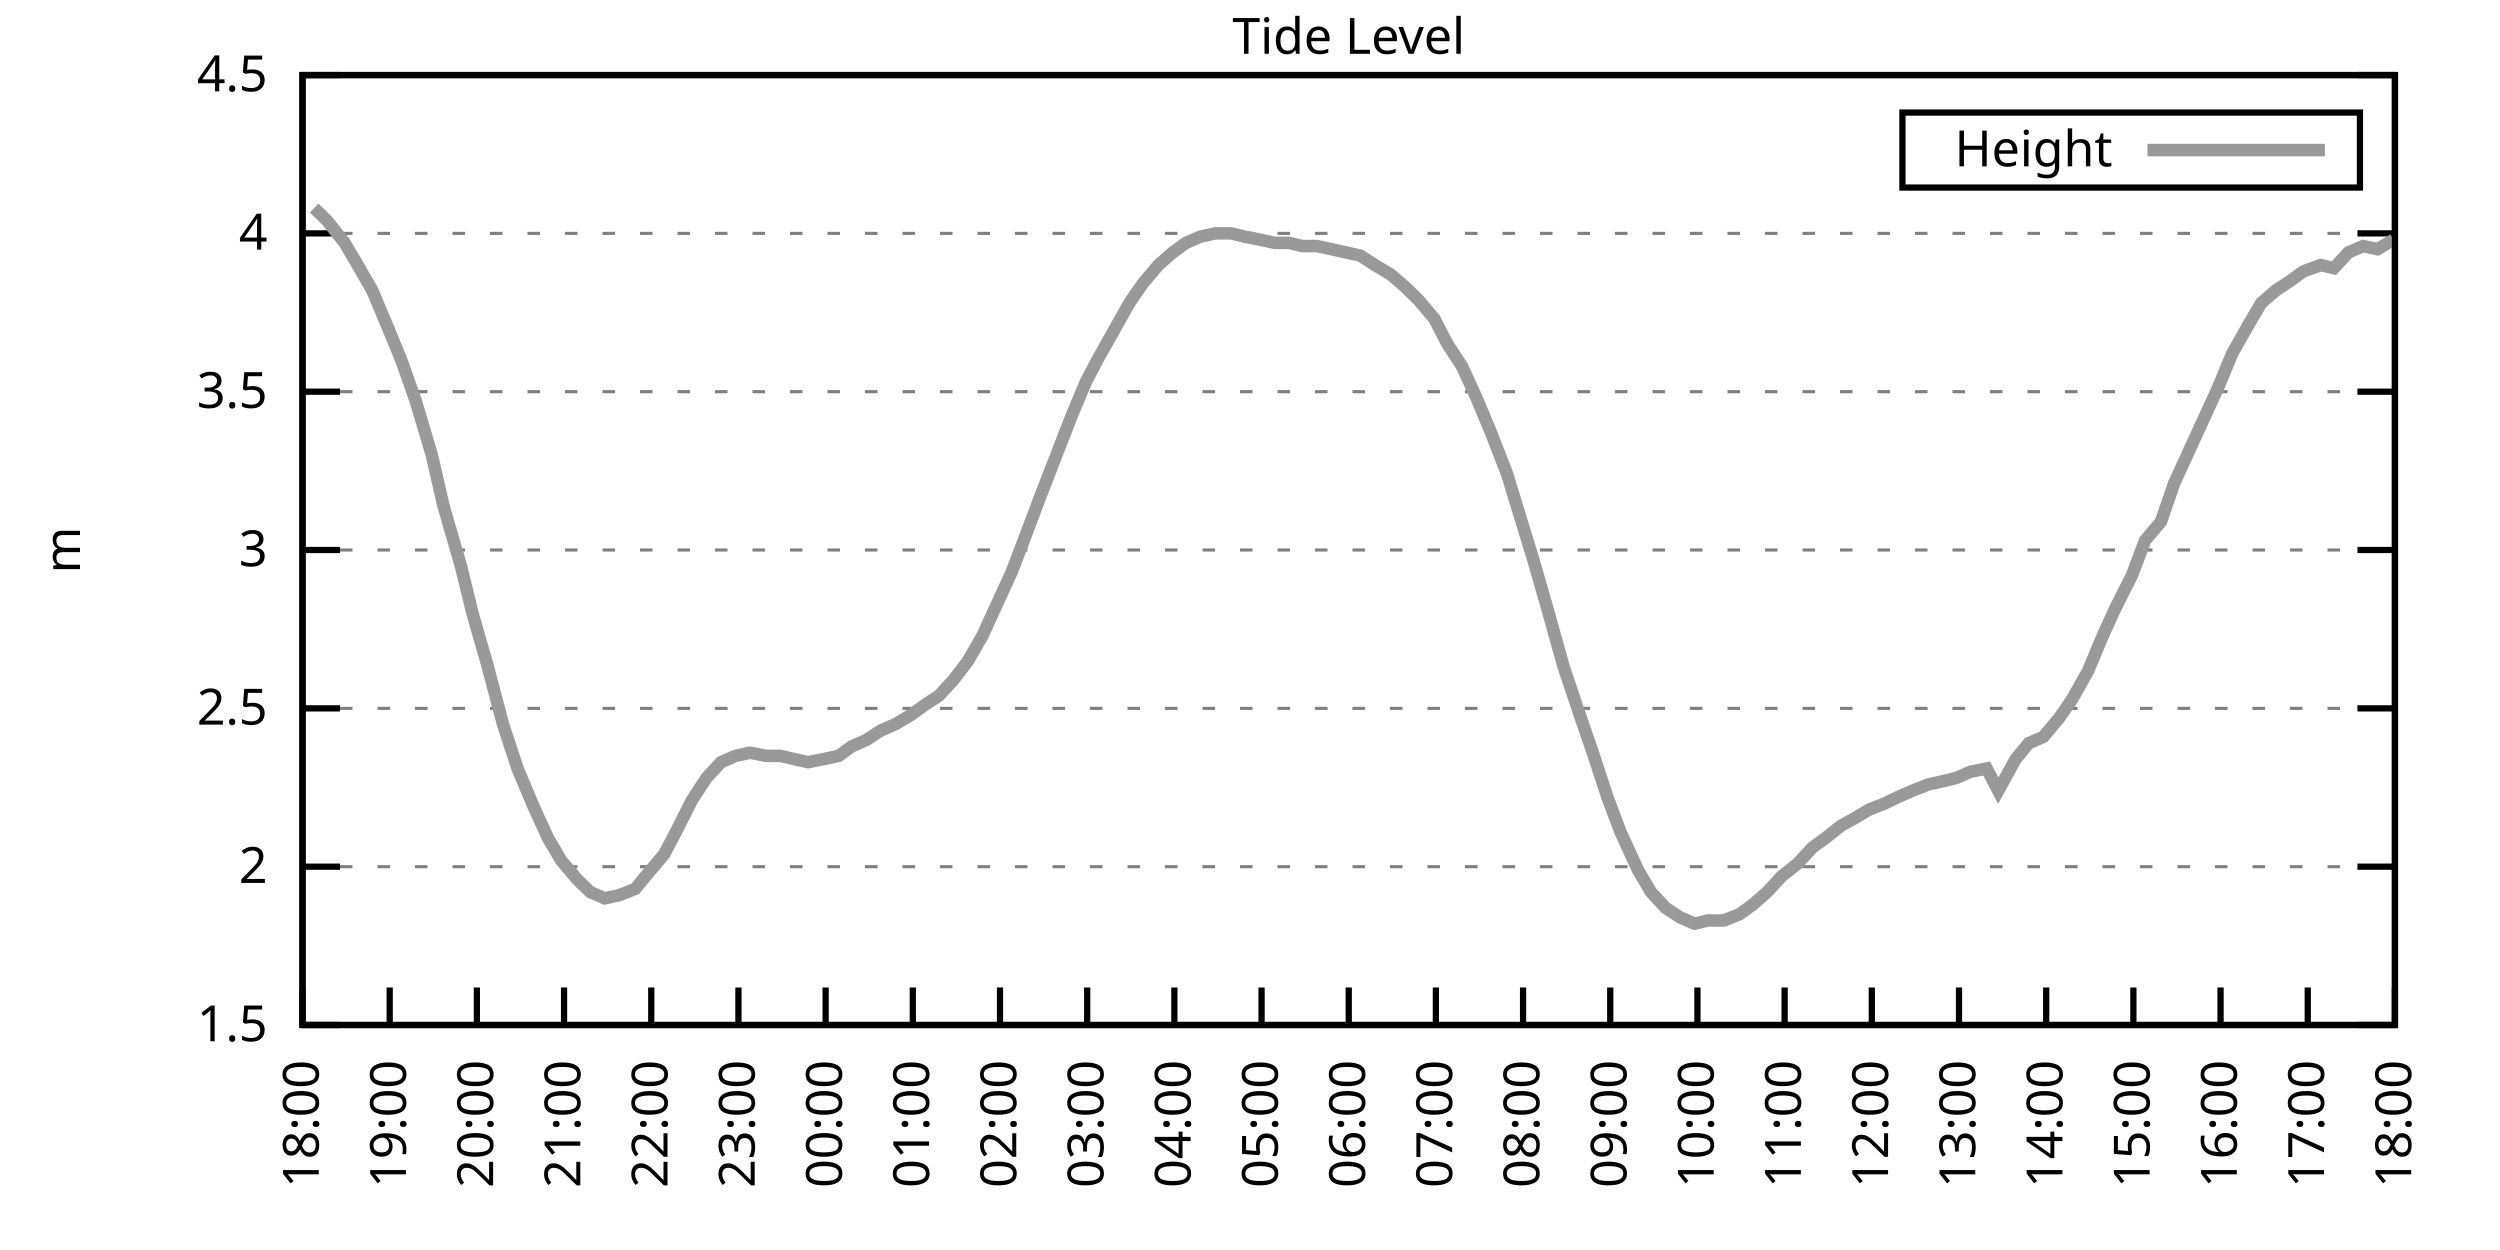
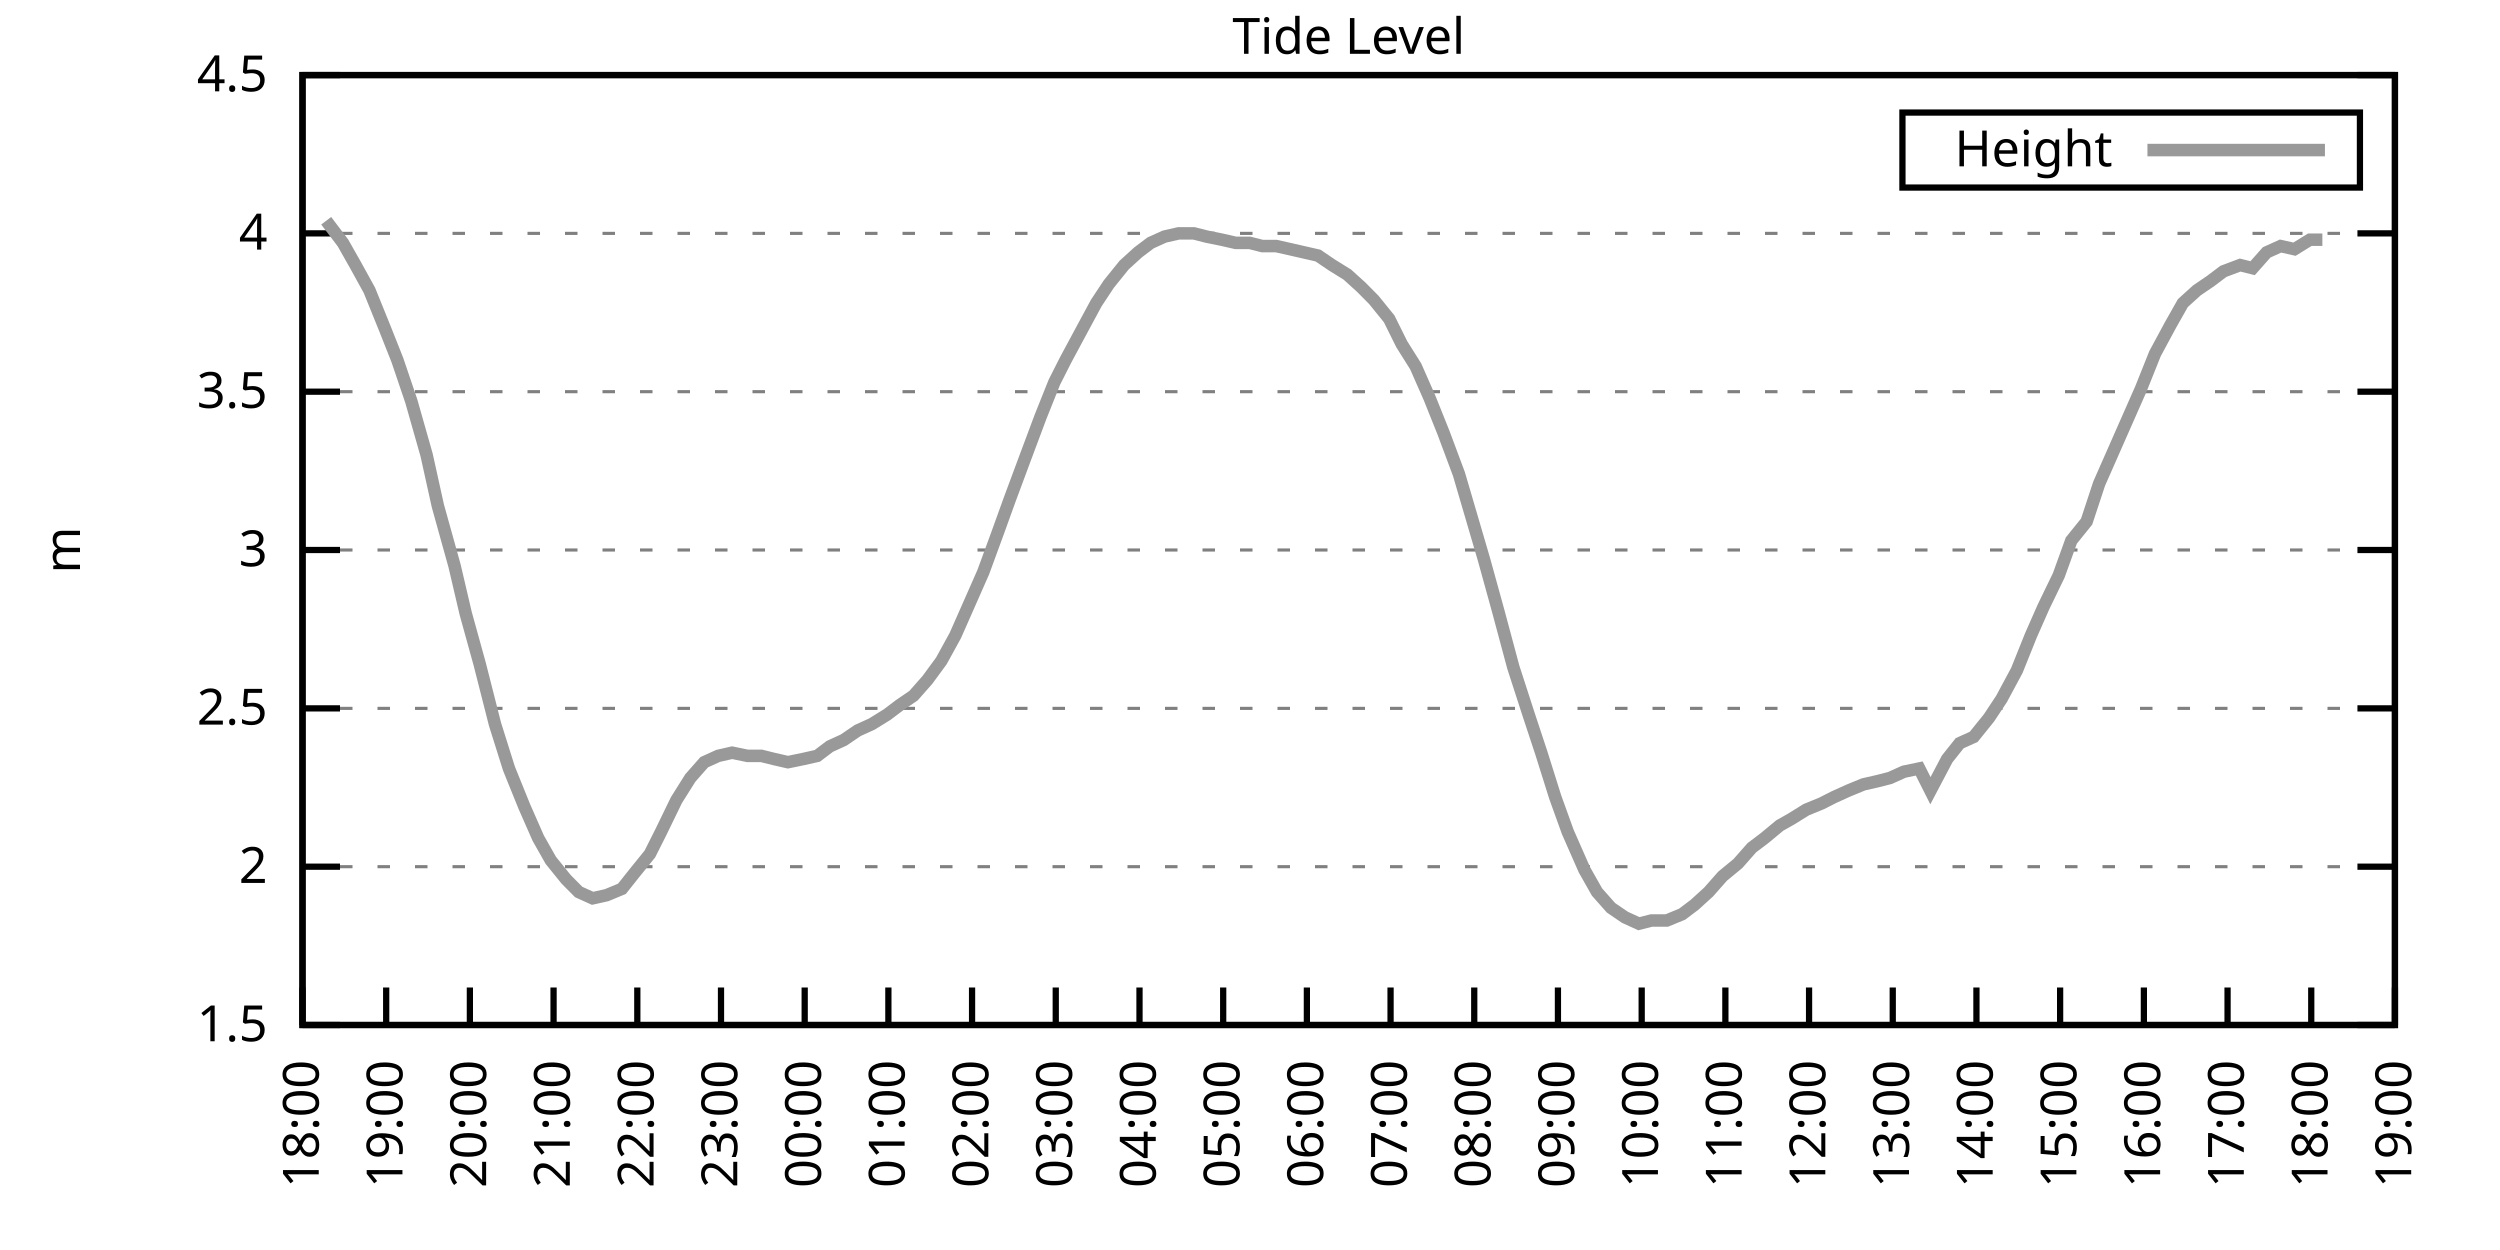
<svg xmlns="http://www.w3.org/2000/svg" xmlns:xlink="http://www.w3.org/1999/xlink" width="400" height="200" viewBox="0 0 400 200">
  <g id="gnuplot_canvas">
    <rect x="0" y="0" width="400" height="200" fill="none" />
    <defs>
      <circle id="gpDot" r="0.5" stroke-width="0.5" stroke="currentColor" />
      <path id="gpPt0" stroke-width="0.333" stroke="currentColor" d="M-1,0 h2 M0,-1 v2" />
      <path id="gpPt1" stroke-width="0.333" stroke="currentColor" d="M-1,-1 L1,1 M1,-1 L-1,1" />
      <path id="gpPt2" stroke-width="0.333" stroke="currentColor" d="M-1,0 L1,0 M0,-1 L0,1 M-1,-1 L1,1 M-1,1 L1,-1" />
      <rect id="gpPt3" stroke-width="0.333" stroke="currentColor" x="-1" y="-1" width="2" height="2" />
      <rect id="gpPt4" stroke-width="0.333" stroke="currentColor" fill="currentColor" x="-1" y="-1" width="2" height="2" />
      <circle id="gpPt5" stroke-width="0.333" stroke="currentColor" cx="0" cy="0" r="1" />
      <use xlink:href="#gpPt5" id="gpPt6" fill="currentColor" stroke="none" />
      <path id="gpPt7" stroke-width="0.333" stroke="currentColor" d="M0,-1.33 L-1.33,0.67 L1.33,0.67 z" />
      <use xlink:href="#gpPt7" id="gpPt8" fill="currentColor" stroke="none" />
      <use xlink:href="#gpPt7" id="gpPt9" stroke="currentColor" transform="rotate(180)" />
      <use xlink:href="#gpPt9" id="gpPt10" fill="currentColor" stroke="none" />
      <use xlink:href="#gpPt3" id="gpPt11" stroke="currentColor" transform="rotate(45)" />
      <use xlink:href="#gpPt11" id="gpPt12" fill="currentColor" stroke="none" />
      <path id="gpPt13" stroke-width="0.333" stroke="currentColor" d="M0,1.330 L1.265,0.411 L0.782,-1.067 L-0.782,-1.076 L-1.265,0.411 z" />
      <use xlink:href="#gpPt13" id="gpPt14" fill="currentColor" stroke="none" />
      <filter id="textbox" filterUnits="objectBoundingBox" x="0" y="0" height="1" width="1">
        <feFlood flood-color="white" flood-opacity="1" result="bgnd" />
        <feComposite in="SourceGraphic" in2="bgnd" operator="atop" />
      </filter>
      <filter id="greybox" filterUnits="objectBoundingBox" x="0" y="0" height="1" width="1">
        <feFlood flood-color="lightgrey" flood-opacity="1" result="grey" />
        <feComposite in="SourceGraphic" in2="grey" operator="atop" />
      </filter>
    </defs>
    <g fill="none" color="white" stroke="currentColor" stroke-width="1.00" stroke-linecap="butt" stroke-linejoin="miter">
</g>
    <g fill="none" color="black" stroke="currentColor" stroke-width="1.00" stroke-linecap="butt" stroke-linejoin="miter">
      <g stroke="none" shape-rendering="crispEdges">
        <polygon fill="rgb(255, 255, 255)" points="48.40,164.00 383.18,164.00 383.18,12.02 48.40,12.02 " />
      </g>
    </g>
    <g fill="none" color="black" stroke="currentColor" stroke-width="1.00" stroke-linecap="butt" stroke-linejoin="miter">
</g>
    <g fill="none" color="black" stroke="black" stroke-width="0.50" stroke-linecap="butt" stroke-linejoin="miter">
</g>
    <g fill="none" color="gray" stroke="currentColor" stroke-width="0.50" stroke-linecap="butt" stroke-linejoin="miter">
      <path stroke="gray" stroke-dasharray="2,4" class="gridline" d="M48.40,164.00 L383.19,164.00  " />
    </g>
    <g fill="none" color="gray" stroke="gray" stroke-width="1.00" stroke-linecap="butt" stroke-linejoin="miter">
</g>
    <g fill="none" color="black" stroke="currentColor" stroke-width="1.00" stroke-linecap="butt" stroke-linejoin="miter">
      <path stroke="black" d="M48.40,164.00 L54.40,164.00 M383.19,164.00 L377.19,164.00  " />
      <g transform="translate(42.80,166.60)" stroke="none" fill="black" font-family="Sans" font-size="8.00" text-anchor="end">
        <text>
          <tspan font-family="Sans"> 1.5</tspan>
        </text>
      </g>
    </g>
    <g fill="none" color="black" stroke="currentColor" stroke-width="1.00" stroke-linecap="butt" stroke-linejoin="miter">
</g>
    <g fill="none" color="black" stroke="black" stroke-width="0.50" stroke-linecap="butt" stroke-linejoin="miter">
</g>
    <g fill="none" color="gray" stroke="currentColor" stroke-width="0.50" stroke-linecap="butt" stroke-linejoin="miter">
      <path stroke="gray" stroke-dasharray="2,4" class="gridline" d="M48.40,138.67 L383.19,138.67  " />
    </g>
    <g fill="none" color="gray" stroke="gray" stroke-width="1.00" stroke-linecap="butt" stroke-linejoin="miter">
</g>
    <g fill="none" color="black" stroke="currentColor" stroke-width="1.00" stroke-linecap="butt" stroke-linejoin="miter">
      <path stroke="black" d="M48.40,138.67 L54.40,138.67 M383.19,138.67 L377.19,138.67  " />
      <g transform="translate(42.80,141.27)" stroke="none" fill="black" font-family="Sans" font-size="8.00" text-anchor="end">
        <text>
          <tspan font-family="Sans"> 2</tspan>
        </text>
      </g>
    </g>
    <g fill="none" color="black" stroke="currentColor" stroke-width="1.00" stroke-linecap="butt" stroke-linejoin="miter">
</g>
    <g fill="none" color="black" stroke="black" stroke-width="0.50" stroke-linecap="butt" stroke-linejoin="miter">
</g>
    <g fill="none" color="gray" stroke="currentColor" stroke-width="0.50" stroke-linecap="butt" stroke-linejoin="miter">
      <path stroke="gray" stroke-dasharray="2,4" class="gridline" d="M48.40,113.34 L383.19,113.34  " />
    </g>
    <g fill="none" color="gray" stroke="gray" stroke-width="1.00" stroke-linecap="butt" stroke-linejoin="miter">
</g>
    <g fill="none" color="black" stroke="currentColor" stroke-width="1.00" stroke-linecap="butt" stroke-linejoin="miter">
      <path stroke="black" d="M48.40,113.34 L54.40,113.34 M383.19,113.34 L377.19,113.34  " />
      <g transform="translate(42.80,115.94)" stroke="none" fill="black" font-family="Sans" font-size="8.00" text-anchor="end">
        <text>
          <tspan font-family="Sans"> 2.5</tspan>
        </text>
      </g>
    </g>
    <g fill="none" color="black" stroke="currentColor" stroke-width="1.00" stroke-linecap="butt" stroke-linejoin="miter">
</g>
    <g fill="none" color="black" stroke="black" stroke-width="0.50" stroke-linecap="butt" stroke-linejoin="miter">
</g>
    <g fill="none" color="gray" stroke="currentColor" stroke-width="0.50" stroke-linecap="butt" stroke-linejoin="miter">
      <path stroke="gray" stroke-dasharray="2,4" class="gridline" d="M48.40,88.00 L383.19,88.00  " />
    </g>
    <g fill="none" color="gray" stroke="gray" stroke-width="1.00" stroke-linecap="butt" stroke-linejoin="miter">
</g>
    <g fill="none" color="black" stroke="currentColor" stroke-width="1.00" stroke-linecap="butt" stroke-linejoin="miter">
      <path stroke="black" d="M48.40,88.00 L54.40,88.00 M383.19,88.00 L377.19,88.00  " />
      <g transform="translate(42.80,90.60)" stroke="none" fill="black" font-family="Sans" font-size="8.00" text-anchor="end">
        <text>
          <tspan font-family="Sans"> 3</tspan>
        </text>
      </g>
    </g>
    <g fill="none" color="black" stroke="currentColor" stroke-width="1.00" stroke-linecap="butt" stroke-linejoin="miter">
</g>
    <g fill="none" color="black" stroke="black" stroke-width="0.50" stroke-linecap="butt" stroke-linejoin="miter">
</g>
    <g fill="none" color="gray" stroke="currentColor" stroke-width="0.50" stroke-linecap="butt" stroke-linejoin="miter">
      <path stroke="gray" stroke-dasharray="2,4" class="gridline" d="M48.40,62.67 L383.19,62.67  " />
    </g>
    <g fill="none" color="gray" stroke="gray" stroke-width="1.00" stroke-linecap="butt" stroke-linejoin="miter">
</g>
    <g fill="none" color="black" stroke="currentColor" stroke-width="1.00" stroke-linecap="butt" stroke-linejoin="miter">
      <path stroke="black" d="M48.40,62.67 L54.40,62.67 M383.19,62.67 L377.19,62.67  " />
      <g transform="translate(42.80,65.27)" stroke="none" fill="black" font-family="Sans" font-size="8.00" text-anchor="end">
        <text>
          <tspan font-family="Sans"> 3.5</tspan>
        </text>
      </g>
    </g>
    <g fill="none" color="black" stroke="currentColor" stroke-width="1.00" stroke-linecap="butt" stroke-linejoin="miter">
</g>
    <g fill="none" color="black" stroke="black" stroke-width="0.50" stroke-linecap="butt" stroke-linejoin="miter">
</g>
    <g fill="none" color="gray" stroke="currentColor" stroke-width="0.50" stroke-linecap="butt" stroke-linejoin="miter">
      <path stroke="gray" stroke-dasharray="2,4" class="gridline" d="M48.40,37.34 L383.19,37.34  " />
    </g>
    <g fill="none" color="gray" stroke="gray" stroke-width="1.00" stroke-linecap="butt" stroke-linejoin="miter">
</g>
    <g fill="none" color="black" stroke="currentColor" stroke-width="1.00" stroke-linecap="butt" stroke-linejoin="miter">
      <path stroke="black" d="M48.40,37.34 L54.40,37.34 M383.19,37.34 L377.19,37.34  " />
      <g transform="translate(42.80,39.94)" stroke="none" fill="black" font-family="Sans" font-size="8.00" text-anchor="end">
        <text>
          <tspan font-family="Sans"> 4</tspan>
        </text>
      </g>
    </g>
    <g fill="none" color="black" stroke="currentColor" stroke-width="1.00" stroke-linecap="butt" stroke-linejoin="miter">
</g>
    <g fill="none" color="black" stroke="black" stroke-width="0.50" stroke-linecap="butt" stroke-linejoin="miter">
</g>
    <g fill="none" color="gray" stroke="currentColor" stroke-width="0.50" stroke-linecap="butt" stroke-linejoin="miter">
      <path stroke="gray" stroke-dasharray="2,4" class="gridline" d="M48.40,12.01 L383.19,12.01  " />
    </g>
    <g fill="none" color="gray" stroke="gray" stroke-width="1.00" stroke-linecap="butt" stroke-linejoin="miter">
</g>
    <g fill="none" color="black" stroke="currentColor" stroke-width="1.00" stroke-linecap="butt" stroke-linejoin="miter">
      <path stroke="black" d="M48.40,12.01 L54.40,12.01 M383.19,12.01 L377.19,12.01  " />
      <g transform="translate(42.80,14.61)" stroke="none" fill="black" font-family="Sans" font-size="8.00" text-anchor="end">
        <text>
          <tspan font-family="Sans"> 4.5</tspan>
        </text>
      </g>
    </g>
    <g fill="none" color="black" stroke="currentColor" stroke-width="1.00" stroke-linecap="butt" stroke-linejoin="miter">
      <path stroke="black" d="M48.40,164.00 L48.40,158.00  " />
      <g transform="translate(51.00,169.60) rotate(270.00)" stroke="none" fill="black" font-family="Sans" font-size="8.00" text-anchor="end">
        <text>
          <tspan font-family="Sans">18:00</tspan>
        </text>
      </g>
    </g>
    <g fill="none" color="black" stroke="currentColor" stroke-width="1.00" stroke-linecap="butt" stroke-linejoin="miter">
-       <path stroke="black" d="M62.35,164.00 L62.35,158.00  " />
-       <g transform="translate(64.95,169.60) rotate(270.00)" stroke="none" fill="black" font-family="Sans" font-size="8.00" text-anchor="end">
+       <path stroke="black" d="M61.79,164.00 L61.79,158.00  " />
+       <g transform="translate(64.39,169.60) rotate(270.00)" stroke="none" fill="black" font-family="Sans" font-size="8.00" text-anchor="end">
        <text>
          <tspan font-family="Sans">19:00</tspan>
        </text>
      </g>
    </g>
    <g fill="none" color="black" stroke="currentColor" stroke-width="1.00" stroke-linecap="butt" stroke-linejoin="miter">
-       <path stroke="black" d="M76.30,164.00 L76.30,158.00  " />
-       <g transform="translate(78.90,169.60) rotate(270.00)" stroke="none" fill="black" font-family="Sans" font-size="8.00" text-anchor="end">
+       <path stroke="black" d="M75.18,164.00 L75.18,158.00  " />
+       <g transform="translate(77.78,169.60) rotate(270.00)" stroke="none" fill="black" font-family="Sans" font-size="8.00" text-anchor="end">
        <text>
          <tspan font-family="Sans">20:00</tspan>
        </text>
      </g>
    </g>
    <g fill="none" color="black" stroke="currentColor" stroke-width="1.00" stroke-linecap="butt" stroke-linejoin="miter">
-       <path stroke="black" d="M90.25,164.00 L90.25,158.00  " />
-       <g transform="translate(92.85,169.60) rotate(270.00)" stroke="none" fill="black" font-family="Sans" font-size="8.00" text-anchor="end">
+       <path stroke="black" d="M88.57,164.00 L88.57,158.00  " />
+       <g transform="translate(91.17,169.60) rotate(270.00)" stroke="none" fill="black" font-family="Sans" font-size="8.00" text-anchor="end">
        <text>
          <tspan font-family="Sans">21:00</tspan>
        </text>
      </g>
    </g>
    <g fill="none" color="black" stroke="currentColor" stroke-width="1.00" stroke-linecap="butt" stroke-linejoin="miter">
-       <path stroke="black" d="M104.20,164.00 L104.20,158.00  " />
-       <g transform="translate(106.80,169.60) rotate(270.00)" stroke="none" fill="black" font-family="Sans" font-size="8.00" text-anchor="end">
+       <path stroke="black" d="M101.97,164.00 L101.97,158.00  " />
+       <g transform="translate(104.57,169.60) rotate(270.00)" stroke="none" fill="black" font-family="Sans" font-size="8.00" text-anchor="end">
        <text>
          <tspan font-family="Sans">22:00</tspan>
        </text>
      </g>
    </g>
    <g fill="none" color="black" stroke="currentColor" stroke-width="1.00" stroke-linecap="butt" stroke-linejoin="miter">
-       <path stroke="black" d="M118.15,164.00 L118.15,158.00  " />
-       <g transform="translate(120.75,169.60) rotate(270.00)" stroke="none" fill="black" font-family="Sans" font-size="8.00" text-anchor="end">
+       <path stroke="black" d="M115.36,164.00 L115.36,158.00  " />
+       <g transform="translate(117.96,169.60) rotate(270.00)" stroke="none" fill="black" font-family="Sans" font-size="8.00" text-anchor="end">
        <text>
          <tspan font-family="Sans">23:00</tspan>
        </text>
      </g>
    </g>
    <g fill="none" color="black" stroke="currentColor" stroke-width="1.00" stroke-linecap="butt" stroke-linejoin="miter">
-       <path stroke="black" d="M132.10,164.00 L132.10,158.00  " />
-       <g transform="translate(134.70,169.60) rotate(270.00)" stroke="none" fill="black" font-family="Sans" font-size="8.00" text-anchor="end">
+       <path stroke="black" d="M128.75,164.00 L128.75,158.00  " />
+       <g transform="translate(131.35,169.60) rotate(270.00)" stroke="none" fill="black" font-family="Sans" font-size="8.00" text-anchor="end">
        <text>
          <tspan font-family="Sans">00:00</tspan>
        </text>
      </g>
    </g>
    <g fill="none" color="black" stroke="currentColor" stroke-width="1.00" stroke-linecap="butt" stroke-linejoin="miter">
-       <path stroke="black" d="M146.05,164.00 L146.05,158.00  " />
-       <g transform="translate(148.65,169.60) rotate(270.00)" stroke="none" fill="black" font-family="Sans" font-size="8.00" text-anchor="end">
+       <path stroke="black" d="M142.14,164.00 L142.14,158.00  " />
+       <g transform="translate(144.74,169.60) rotate(270.00)" stroke="none" fill="black" font-family="Sans" font-size="8.00" text-anchor="end">
        <text>
          <tspan font-family="Sans">01:00</tspan>
        </text>
      </g>
    </g>
    <g fill="none" color="black" stroke="currentColor" stroke-width="1.00" stroke-linecap="butt" stroke-linejoin="miter">
-       <path stroke="black" d="M160.00,164.00 L160.00,158.00  " />
-       <g transform="translate(162.60,169.60) rotate(270.00)" stroke="none" fill="black" font-family="Sans" font-size="8.00" text-anchor="end">
+       <path stroke="black" d="M155.53,164.00 L155.53,158.00  " />
+       <g transform="translate(158.13,169.60) rotate(270.00)" stroke="none" fill="black" font-family="Sans" font-size="8.00" text-anchor="end">
        <text>
          <tspan font-family="Sans">02:00</tspan>
        </text>
      </g>
    </g>
    <g fill="none" color="black" stroke="currentColor" stroke-width="1.00" stroke-linecap="butt" stroke-linejoin="miter">
-       <path stroke="black" d="M173.95,164.00 L173.95,158.00  " />
-       <g transform="translate(176.55,169.60) rotate(270.00)" stroke="none" fill="black" font-family="Sans" font-size="8.00" text-anchor="end">
+       <path stroke="black" d="M168.92,164.00 L168.92,158.00  " />
+       <g transform="translate(171.52,169.60) rotate(270.00)" stroke="none" fill="black" font-family="Sans" font-size="8.00" text-anchor="end">
        <text>
          <tspan font-family="Sans">03:00</tspan>
        </text>
      </g>
    </g>
    <g fill="none" color="black" stroke="currentColor" stroke-width="1.00" stroke-linecap="butt" stroke-linejoin="miter">
-       <path stroke="black" d="M187.90,164.00 L187.90,158.00  " />
-       <g transform="translate(190.50,169.60) rotate(270.00)" stroke="none" fill="black" font-family="Sans" font-size="8.00" text-anchor="end">
+       <path stroke="black" d="M182.32,164.00 L182.32,158.00  " />
+       <g transform="translate(184.92,169.60) rotate(270.00)" stroke="none" fill="black" font-family="Sans" font-size="8.00" text-anchor="end">
        <text>
          <tspan font-family="Sans">04:00</tspan>
        </text>
      </g>
    </g>
    <g fill="none" color="black" stroke="currentColor" stroke-width="1.00" stroke-linecap="butt" stroke-linejoin="miter">
-       <path stroke="black" d="M201.85,164.00 L201.85,158.00  " />
-       <g transform="translate(204.45,169.60) rotate(270.00)" stroke="none" fill="black" font-family="Sans" font-size="8.00" text-anchor="end">
+       <path stroke="black" d="M195.71,164.00 L195.71,158.00  " />
+       <g transform="translate(198.31,169.60) rotate(270.00)" stroke="none" fill="black" font-family="Sans" font-size="8.00" text-anchor="end">
        <text>
          <tspan font-family="Sans">05:00</tspan>
        </text>
      </g>
    </g>
    <g fill="none" color="black" stroke="currentColor" stroke-width="1.00" stroke-linecap="butt" stroke-linejoin="miter">
-       <path stroke="black" d="M215.80,164.00 L215.80,158.00  " />
-       <g transform="translate(218.40,169.60) rotate(270.00)" stroke="none" fill="black" font-family="Sans" font-size="8.00" text-anchor="end">
+       <path stroke="black" d="M209.10,164.00 L209.10,158.00  " />
+       <g transform="translate(211.70,169.60) rotate(270.00)" stroke="none" fill="black" font-family="Sans" font-size="8.00" text-anchor="end">
        <text>
          <tspan font-family="Sans">06:00</tspan>
        </text>
      </g>
    </g>
    <g fill="none" color="black" stroke="currentColor" stroke-width="1.00" stroke-linecap="butt" stroke-linejoin="miter">
-       <path stroke="black" d="M229.74,164.00 L229.74,158.00  " />
-       <g transform="translate(232.34,169.60) rotate(270.00)" stroke="none" fill="black" font-family="Sans" font-size="8.00" text-anchor="end">
+       <path stroke="black" d="M222.49,164.00 L222.49,158.00  " />
+       <g transform="translate(225.09,169.60) rotate(270.00)" stroke="none" fill="black" font-family="Sans" font-size="8.00" text-anchor="end">
        <text>
          <tspan font-family="Sans">07:00</tspan>
        </text>
      </g>
    </g>
    <g fill="none" color="black" stroke="currentColor" stroke-width="1.00" stroke-linecap="butt" stroke-linejoin="miter">
-       <path stroke="black" d="M243.69,164.00 L243.69,158.00  " />
-       <g transform="translate(246.29,169.60) rotate(270.00)" stroke="none" fill="black" font-family="Sans" font-size="8.00" text-anchor="end">
+       <path stroke="black" d="M235.88,164.00 L235.88,158.00  " />
+       <g transform="translate(238.48,169.60) rotate(270.00)" stroke="none" fill="black" font-family="Sans" font-size="8.00" text-anchor="end">
        <text>
          <tspan font-family="Sans">08:00</tspan>
        </text>
      </g>
    </g>
    <g fill="none" color="black" stroke="currentColor" stroke-width="1.00" stroke-linecap="butt" stroke-linejoin="miter">
-       <path stroke="black" d="M257.64,164.00 L257.64,158.00  " />
-       <g transform="translate(260.24,169.60) rotate(270.00)" stroke="none" fill="black" font-family="Sans" font-size="8.00" text-anchor="end">
+       <path stroke="black" d="M249.27,164.00 L249.27,158.00  " />
+       <g transform="translate(251.87,169.60) rotate(270.00)" stroke="none" fill="black" font-family="Sans" font-size="8.00" text-anchor="end">
        <text>
          <tspan font-family="Sans">09:00</tspan>
        </text>
      </g>
    </g>
    <g fill="none" color="black" stroke="currentColor" stroke-width="1.00" stroke-linecap="butt" stroke-linejoin="miter">
-       <path stroke="black" d="M271.59,164.00 L271.59,158.00  " />
-       <g transform="translate(274.19,169.60) rotate(270.00)" stroke="none" fill="black" font-family="Sans" font-size="8.00" text-anchor="end">
+       <path stroke="black" d="M262.67,164.00 L262.67,158.00  " />
+       <g transform="translate(265.27,169.60) rotate(270.00)" stroke="none" fill="black" font-family="Sans" font-size="8.00" text-anchor="end">
        <text>
          <tspan font-family="Sans">10:00</tspan>
        </text>
      </g>
    </g>
    <g fill="none" color="black" stroke="currentColor" stroke-width="1.00" stroke-linecap="butt" stroke-linejoin="miter">
-       <path stroke="black" d="M285.54,164.00 L285.54,158.00  " />
-       <g transform="translate(288.14,169.60) rotate(270.00)" stroke="none" fill="black" font-family="Sans" font-size="8.00" text-anchor="end">
+       <path stroke="black" d="M276.06,164.00 L276.06,158.00  " />
+       <g transform="translate(278.66,169.60) rotate(270.00)" stroke="none" fill="black" font-family="Sans" font-size="8.00" text-anchor="end">
        <text>
          <tspan font-family="Sans">11:00</tspan>
        </text>
      </g>
    </g>
    <g fill="none" color="black" stroke="currentColor" stroke-width="1.00" stroke-linecap="butt" stroke-linejoin="miter">
-       <path stroke="black" d="M299.49,164.00 L299.49,158.00  " />
-       <g transform="translate(302.09,169.60) rotate(270.00)" stroke="none" fill="black" font-family="Sans" font-size="8.00" text-anchor="end">
+       <path stroke="black" d="M289.45,164.00 L289.45,158.00  " />
+       <g transform="translate(292.05,169.60) rotate(270.00)" stroke="none" fill="black" font-family="Sans" font-size="8.00" text-anchor="end">
        <text>
          <tspan font-family="Sans">12:00</tspan>
        </text>
      </g>
    </g>
    <g fill="none" color="black" stroke="currentColor" stroke-width="1.00" stroke-linecap="butt" stroke-linejoin="miter">
-       <path stroke="black" d="M313.44,164.00 L313.44,158.00  " />
-       <g transform="translate(316.04,169.60) rotate(270.00)" stroke="none" fill="black" font-family="Sans" font-size="8.00" text-anchor="end">
+       <path stroke="black" d="M302.84,164.00 L302.84,158.00  " />
+       <g transform="translate(305.44,169.60) rotate(270.00)" stroke="none" fill="black" font-family="Sans" font-size="8.00" text-anchor="end">
        <text>
          <tspan font-family="Sans">13:00</tspan>
        </text>
      </g>
    </g>
    <g fill="none" color="black" stroke="currentColor" stroke-width="1.00" stroke-linecap="butt" stroke-linejoin="miter">
-       <path stroke="black" d="M327.39,164.00 L327.39,158.00  " />
-       <g transform="translate(329.99,169.60) rotate(270.00)" stroke="none" fill="black" font-family="Sans" font-size="8.00" text-anchor="end">
+       <path stroke="black" d="M316.23,164.00 L316.23,158.00  " />
+       <g transform="translate(318.83,169.60) rotate(270.00)" stroke="none" fill="black" font-family="Sans" font-size="8.00" text-anchor="end">
        <text>
          <tspan font-family="Sans">14:00</tspan>
        </text>
      </g>
    </g>
    <g fill="none" color="black" stroke="currentColor" stroke-width="1.00" stroke-linecap="butt" stroke-linejoin="miter">
-       <path stroke="black" d="M341.34,164.00 L341.34,158.00  " />
-       <g transform="translate(343.94,169.60) rotate(270.00)" stroke="none" fill="black" font-family="Sans" font-size="8.00" text-anchor="end">
+       <path stroke="black" d="M329.62,164.00 L329.62,158.00  " />
+       <g transform="translate(332.22,169.60) rotate(270.00)" stroke="none" fill="black" font-family="Sans" font-size="8.00" text-anchor="end">
        <text>
          <tspan font-family="Sans">15:00</tspan>
        </text>
      </g>
    </g>
    <g fill="none" color="black" stroke="currentColor" stroke-width="1.00" stroke-linecap="butt" stroke-linejoin="miter">
-       <path stroke="black" d="M355.29,164.00 L355.29,158.00  " />
-       <g transform="translate(357.89,169.60) rotate(270.00)" stroke="none" fill="black" font-family="Sans" font-size="8.00" text-anchor="end">
+       <path stroke="black" d="M343.02,164.00 L343.02,158.00  " />
+       <g transform="translate(345.62,169.60) rotate(270.00)" stroke="none" fill="black" font-family="Sans" font-size="8.00" text-anchor="end">
        <text>
          <tspan font-family="Sans">16:00</tspan>
        </text>
      </g>
    </g>
    <g fill="none" color="black" stroke="currentColor" stroke-width="1.00" stroke-linecap="butt" stroke-linejoin="miter">
-       <path stroke="black" d="M369.24,164.00 L369.24,158.00  " />
-       <g transform="translate(371.84,169.60) rotate(270.00)" stroke="none" fill="black" font-family="Sans" font-size="8.00" text-anchor="end">
+       <path stroke="black" d="M356.41,164.00 L356.41,158.00  " />
+       <g transform="translate(359.01,169.60) rotate(270.00)" stroke="none" fill="black" font-family="Sans" font-size="8.00" text-anchor="end">
        <text>
          <tspan font-family="Sans">17:00</tspan>
+         </text>
+       </g>
+     </g>
+     <g fill="none" color="black" stroke="currentColor" stroke-width="1.00" stroke-linecap="butt" stroke-linejoin="miter">
+       <path stroke="black" d="M369.80,164.00 L369.80,158.00  " />
+       <g transform="translate(372.40,169.60) rotate(270.00)" stroke="none" fill="black" font-family="Sans" font-size="8.00" text-anchor="end">
+         <text>
+           <tspan font-family="Sans">18:00</tspan>
        </text>
      </g>
    </g>
    <g fill="none" color="black" stroke="currentColor" stroke-width="1.00" stroke-linecap="butt" stroke-linejoin="miter">
      <path stroke="black" d="M383.19,164.00 L383.19,158.00  " />
      <g transform="translate(385.79,169.60) rotate(270.00)" stroke="none" fill="black" font-family="Sans" font-size="8.00" text-anchor="end">
        <text>
-           <tspan font-family="Sans">18:00</tspan>
+           <tspan font-family="Sans">19:00</tspan>
        </text>
      </g>
    </g>
    <g fill="none" color="black" stroke="currentColor" stroke-width="1.00" stroke-linecap="butt" stroke-linejoin="miter">
</g>
    <g fill="none" color="black" stroke="currentColor" stroke-width="1.00" stroke-linecap="butt" stroke-linejoin="miter">
      <path stroke="black" d="M48.40,12.01 L48.40,164.00 L383.19,164.00 L383.19,12.01 L48.40,12.01 Z  " />
    </g>
    <g fill="none" color="black" stroke="currentColor" stroke-width="1.00" stroke-linecap="butt" stroke-linejoin="miter">
</g>
    <g fill="none" color="black" stroke="currentColor" stroke-width="1.00" stroke-linecap="butt" stroke-linejoin="miter">
      <path stroke="black" d="M304.39,30.01 L304.39,18.01 L377.59,18.01 L377.59,30.01 L304.39,30.01 Z  " />
    </g>
    <g id="Tide_level_plot_1">
      <g fill="none" color="white" stroke="black" stroke-width="2.00" stroke-linecap="butt" stroke-linejoin="miter">
</g>
      <g fill="none" color="black" stroke="currentColor" stroke-width="2.00" stroke-linecap="butt" stroke-linejoin="miter">
        <g transform="translate(337.99,26.61)" stroke="none" fill="black" font-family="Sans" font-size="8.00" text-anchor="end">
          <text>
            <tspan font-family="Sans">Height</tspan>
          </text>
        </g>
      </g>
      <g fill="none" color="black" stroke="currentColor" stroke-width="2.00" stroke-linecap="butt" stroke-linejoin="miter">
-         <path stroke="rgb(153, 153, 153)" d="M343.59,24.01 L371.99,24.01 M50.26,33.29 L52.35,35.32 L55.14,38.86 L57.23,42.41 L59.56,46.46 L62.12,52.54   L64.21,57.61 L66.53,64.19 L69.09,72.81 L70.95,80.91 L73.74,90.54 L75.60,98.14 L77.93,106.24 L80.48,115.87   L82.81,122.96 L85.37,129.04 L87.69,134.11 L89.78,137.66 L92.34,140.69 L94.43,142.72 L96.76,143.73 L99.08,143.23   L101.64,142.21 L103.73,139.68 L106.29,136.64 L108.15,133.10 L110.71,128.03 L113.03,124.48 L115.36,121.95 L117.68,120.94   L120.01,120.43 L122.57,120.94 L124.89,120.94 L126.98,121.44 L129.31,121.95 L131.87,121.44 L134.19,120.94 L136.28,119.42   L138.61,118.40 L140.93,116.88 L143.26,115.87 L145.81,114.35 L147.91,112.83 L150.23,111.31 L152.56,108.78 L154.88,105.74   L157.21,101.68 L159.76,96.11 L161.86,91.55 L164.18,85.47 L166.27,79.90 L168.83,73.31 L171.39,66.73 L173.71,61.15   L175.57,57.61 L178.13,53.05 L180.69,48.49 L182.78,45.45 L185.34,42.41 L187.66,40.38 L189.76,38.86 L192.08,37.85   L194.41,37.34 L196.96,37.34 L199.06,37.85 L201.61,38.35 L203.94,38.86 L206.26,38.86 L208.36,39.37 L210.68,39.37   L213.01,39.87 L217.65,40.89 L219.98,42.41 L222.54,43.93 L224.86,45.95 L226.95,47.98 L229.51,51.02 L231.60,55.07   L233.93,58.62 L236.25,63.69 L238.58,69.26 L241.14,75.85 L243.46,83.45 L245.32,89.52 L247.65,97.63 L250.20,106.75   L252.76,114.35 L254.85,120.43 L257.18,127.52 L259.27,133.10 L262.06,139.17 L264.15,142.72 L266.48,145.25 L268.80,146.77   L271.13,147.79 L273.22,147.28 L275.78,147.28 L278.34,146.27 L280.43,144.75 L282.75,142.72 L285.08,140.19 L287.64,138.16   L289.96,135.63 L292.05,134.11 L294.61,132.08 L296.47,131.07 L299.03,129.55 L301.58,128.54 L303.68,127.52 L306.00,126.51   L308.56,125.50 L310.88,124.99 L312.98,124.48 L315.30,123.47 L317.86,122.96 L319.72,126.51 L322.51,121.44 L324.60,118.91   L326.93,117.90 L329.48,114.86 L331.58,111.82 L334.13,107.26 L336.46,101.68 L338.55,97.12 L341.11,92.06 L343.20,86.49   L345.76,83.45 L347.85,77.37 L350.41,71.79 L352.73,66.73 L354.83,62.17 L357.15,56.59 L359.71,52.03 L361.80,48.49   L364.13,46.46 L366.45,44.94 L368.54,43.42 L371.33,42.41 L373.43,42.91 L375.75,40.38 L378.08,39.37 L380.40,39.87   L382.96,38.35  " />
+         <path stroke="rgb(153, 153, 153)" d="M343.59,24.01 L371.99,24.01 M52.19,35.32 L54.87,38.86 L56.88,42.41 L59.11,46.46 L61.57,52.54 L63.58,57.61   L65.81,64.19 L68.26,72.81 L70.05,80.91 L72.73,90.54 L74.51,98.14 L76.75,106.24 L79.20,115.87 L81.43,122.96   L83.89,129.04 L86.12,134.11 L88.13,137.66 L90.58,140.69 L92.59,142.72 L94.82,143.73 L97.06,143.23 L99.51,142.21   L101.52,139.68 L103.98,136.64 L105.76,133.10 L108.22,128.03 L110.45,124.48 L112.68,121.95 L114.91,120.94 L117.14,120.43   L119.60,120.94 L121.83,120.94 L123.84,121.44 L126.07,121.95 L128.53,121.44 L130.76,120.94 L132.77,119.42 L135.00,118.40   L137.23,116.88 L139.46,115.87 L141.92,114.35 L143.93,112.83 L146.16,111.31 L148.39,108.78 L150.62,105.74 L152.85,101.68   L155.31,96.11 L157.32,91.55 L159.55,85.47 L161.56,79.90 L164.01,73.31 L166.47,66.73 L168.70,61.15 L170.49,57.61   L172.94,53.05 L175.40,48.49 L177.41,45.45 L179.86,42.41 L182.09,40.38 L184.10,38.86 L186.33,37.85 L188.57,37.34   L191.02,37.34 L193.03,37.85 L195.48,38.35 L197.72,38.86 L199.95,38.86 L201.96,39.37 L204.19,39.37 L206.42,39.87   L210.88,40.89 L213.12,42.41 L215.57,43.93 L217.80,45.95 L219.81,47.98 L222.27,51.02 L224.28,55.07 L226.51,58.62   L228.74,63.69 L230.97,69.26 L233.43,75.85 L235.66,83.45 L237.44,89.52 L239.68,97.63 L242.13,106.75 L244.59,114.35   L246.60,120.43 L248.83,127.52 L250.84,133.10 L253.51,139.17 L255.52,142.72 L257.76,145.25 L259.99,146.77 L262.22,147.79   L264.23,147.28 L266.68,147.28 L269.14,146.27 L271.15,144.75 L273.38,142.72 L275.61,140.19 L278.07,138.16 L280.30,135.63   L282.31,134.11 L284.76,132.08 L286.55,131.07 L289.00,129.55 L291.46,128.54 L293.47,127.52 L295.70,126.51 L298.15,125.50   L300.39,124.99 L302.39,124.48 L304.63,123.47 L307.08,122.96 L308.87,126.51 L311.54,121.44 L313.55,118.91 L315.79,117.90   L318.24,114.86 L320.25,111.82 L322.70,107.26 L324.94,101.68 L326.95,97.12 L329.40,92.06 L331.41,86.49 L333.86,83.45   L335.87,77.37 L338.33,71.79 L340.56,66.73 L342.57,62.17 L344.80,56.59 L347.26,52.03 L349.26,48.49 L351.50,46.46   L353.73,44.94 L355.74,43.42 L358.42,42.41 L360.42,42.91 L362.66,40.38 L364.89,39.37 L367.12,39.87 L369.58,38.35   L371.58,38.35  " />
      </g>
    </g>
    <g fill="none" color="black" stroke="currentColor" stroke-width="2.00" stroke-linecap="butt" stroke-linejoin="miter">
</g>
    <g fill="none" color="black" stroke="black" stroke-width="1.00" stroke-linecap="butt" stroke-linejoin="miter">
</g>
    <g fill="none" color="black" stroke="currentColor" stroke-width="1.00" stroke-linecap="butt" stroke-linejoin="miter">
      <path stroke="black" d="M48.40,12.01 L48.40,164.00 L383.19,164.00 L383.19,12.01 L48.40,12.01 Z  " />
      <g transform="translate(12.80,88.01) rotate(270.00)" stroke="none" fill="black" font-family="Sans" font-size="8.00" text-anchor="middle">
        <text>
          <tspan font-family="Sans">m</tspan>
        </text>
      </g>
    </g>
    <g fill="none" color="black" stroke="currentColor" stroke-width="1.00" stroke-linecap="butt" stroke-linejoin="miter">
</g>
    <g fill="none" color="black" stroke="currentColor" stroke-width="1.00" stroke-linecap="butt" stroke-linejoin="miter">
      <g transform="translate(215.79,8.61)" stroke="none" fill="black" font-family="Sans" font-size="8.00" text-anchor="middle">
        <text>
          <tspan font-family="Sans">Tide Level</tspan>
        </text>
      </g>
    </g>
    <g fill="none" color="black" stroke="currentColor" stroke-width="1.00" stroke-linecap="butt" stroke-linejoin="miter">
</g>
  </g>
</svg>
